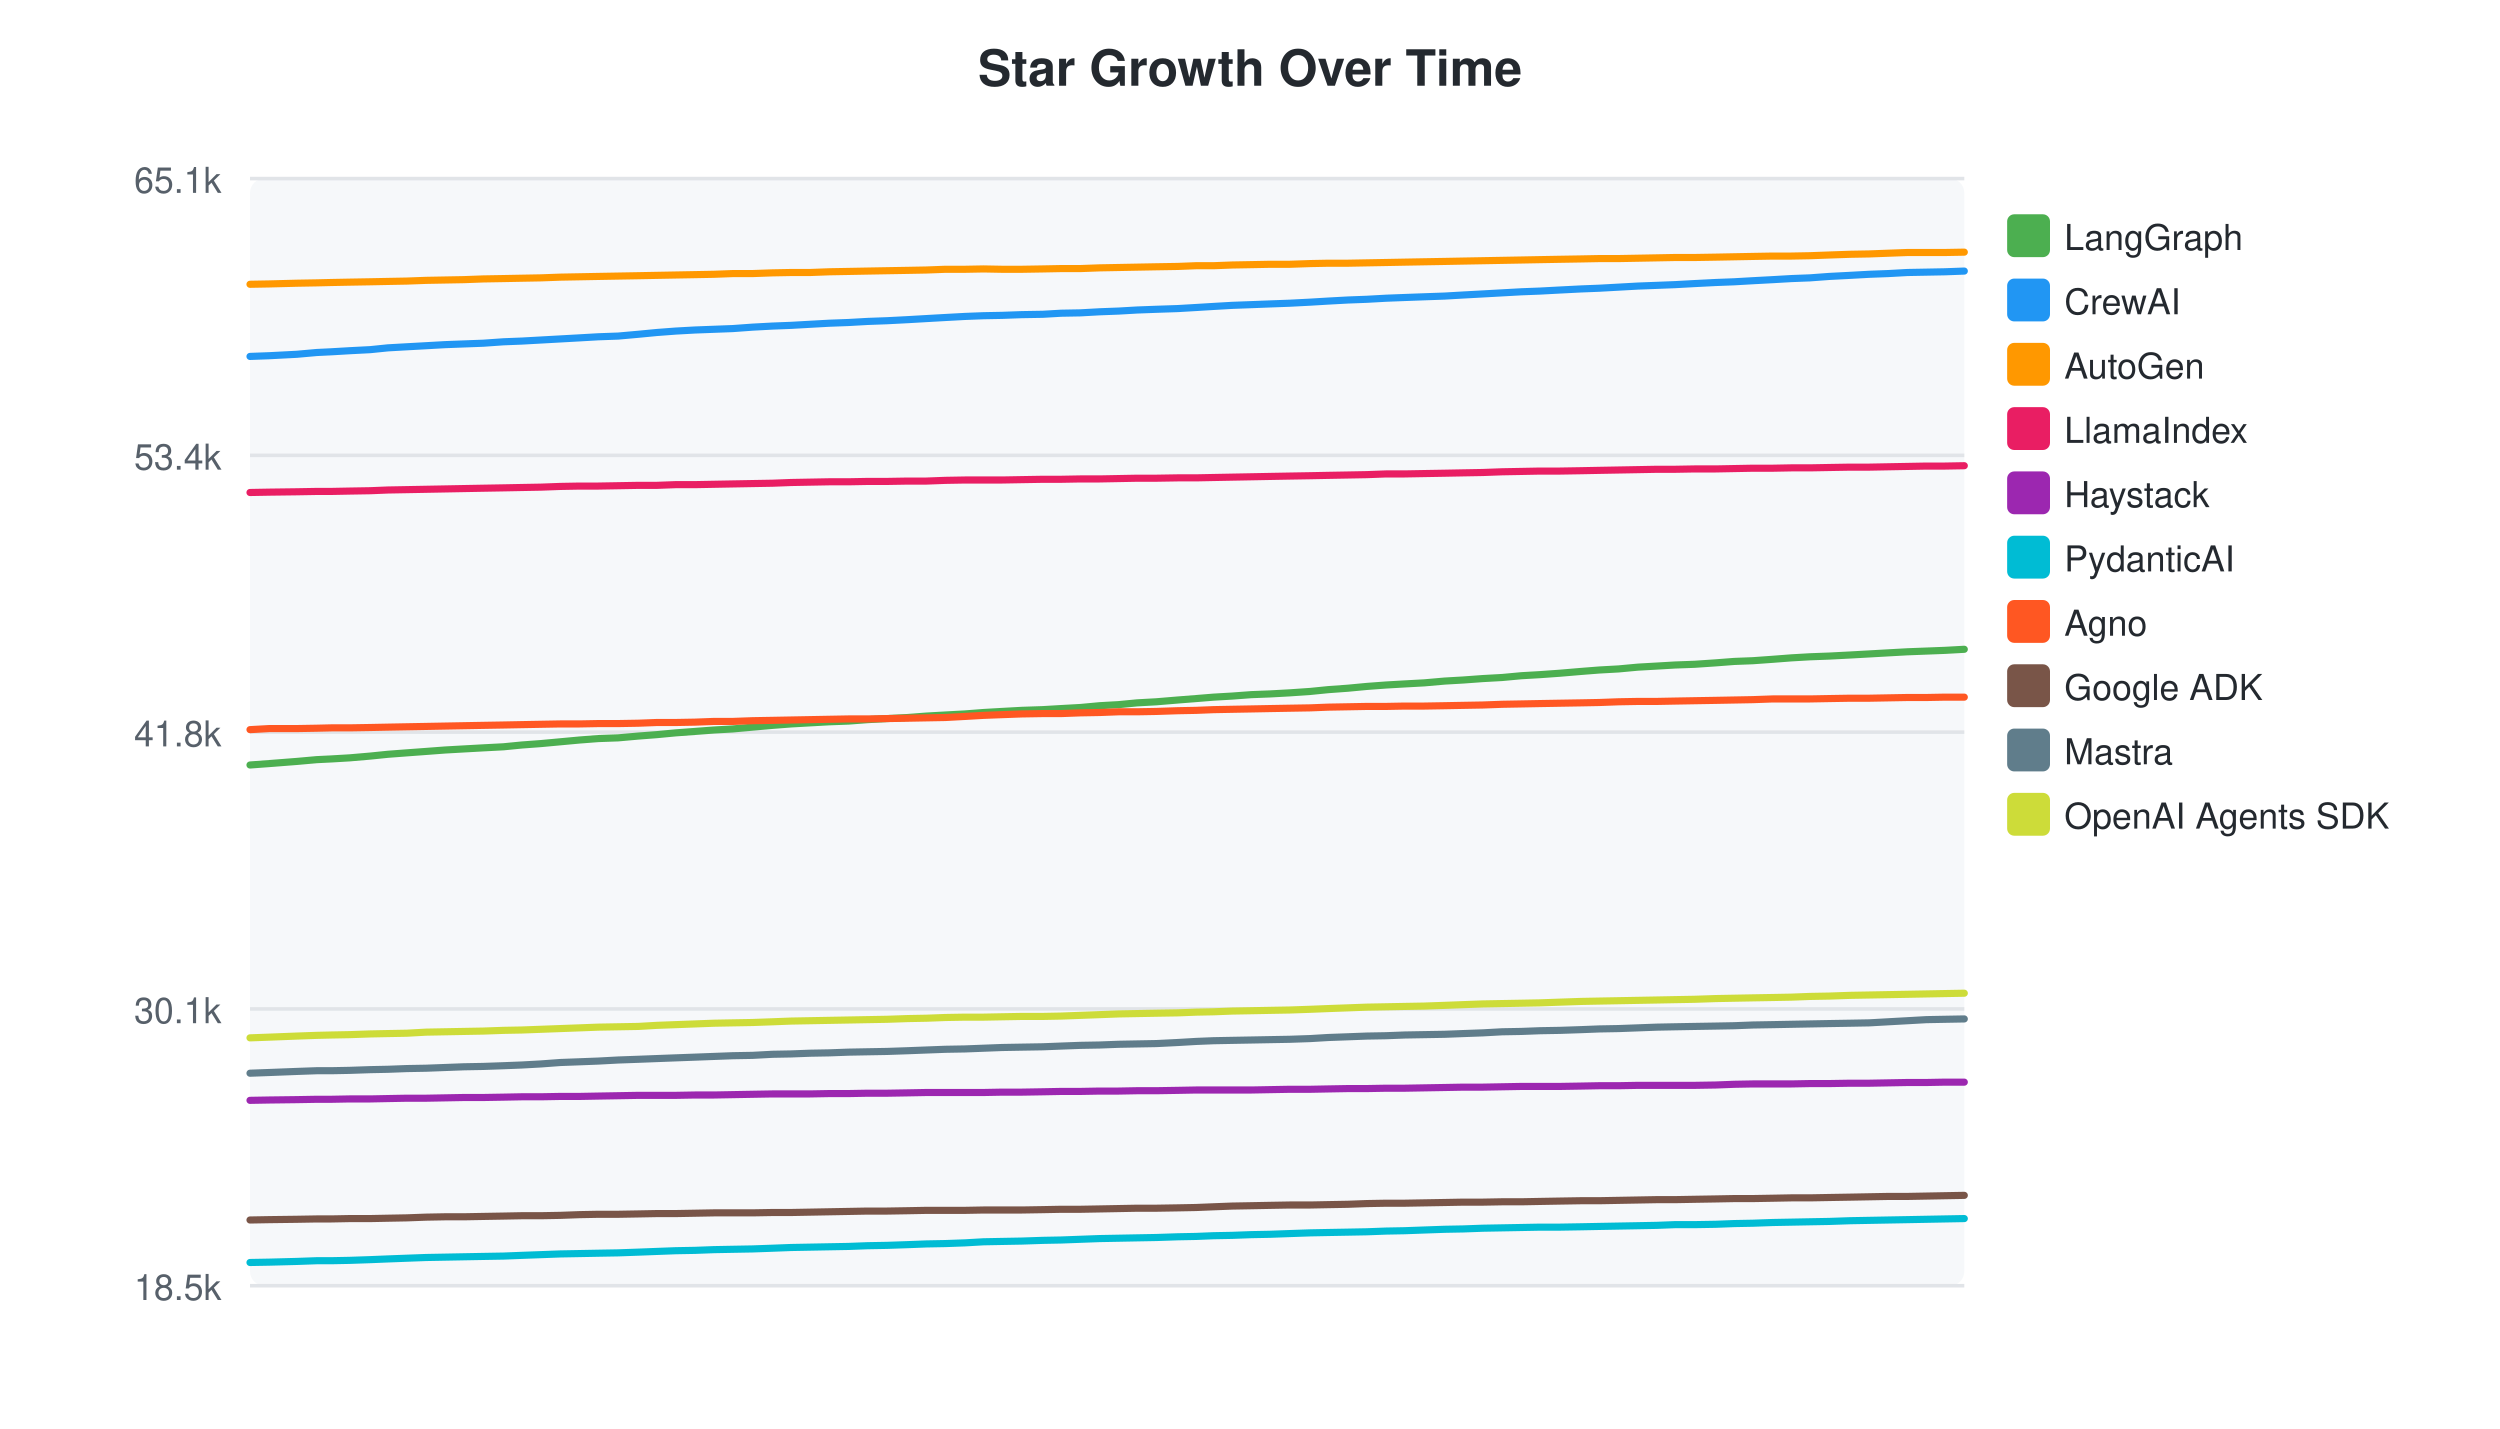
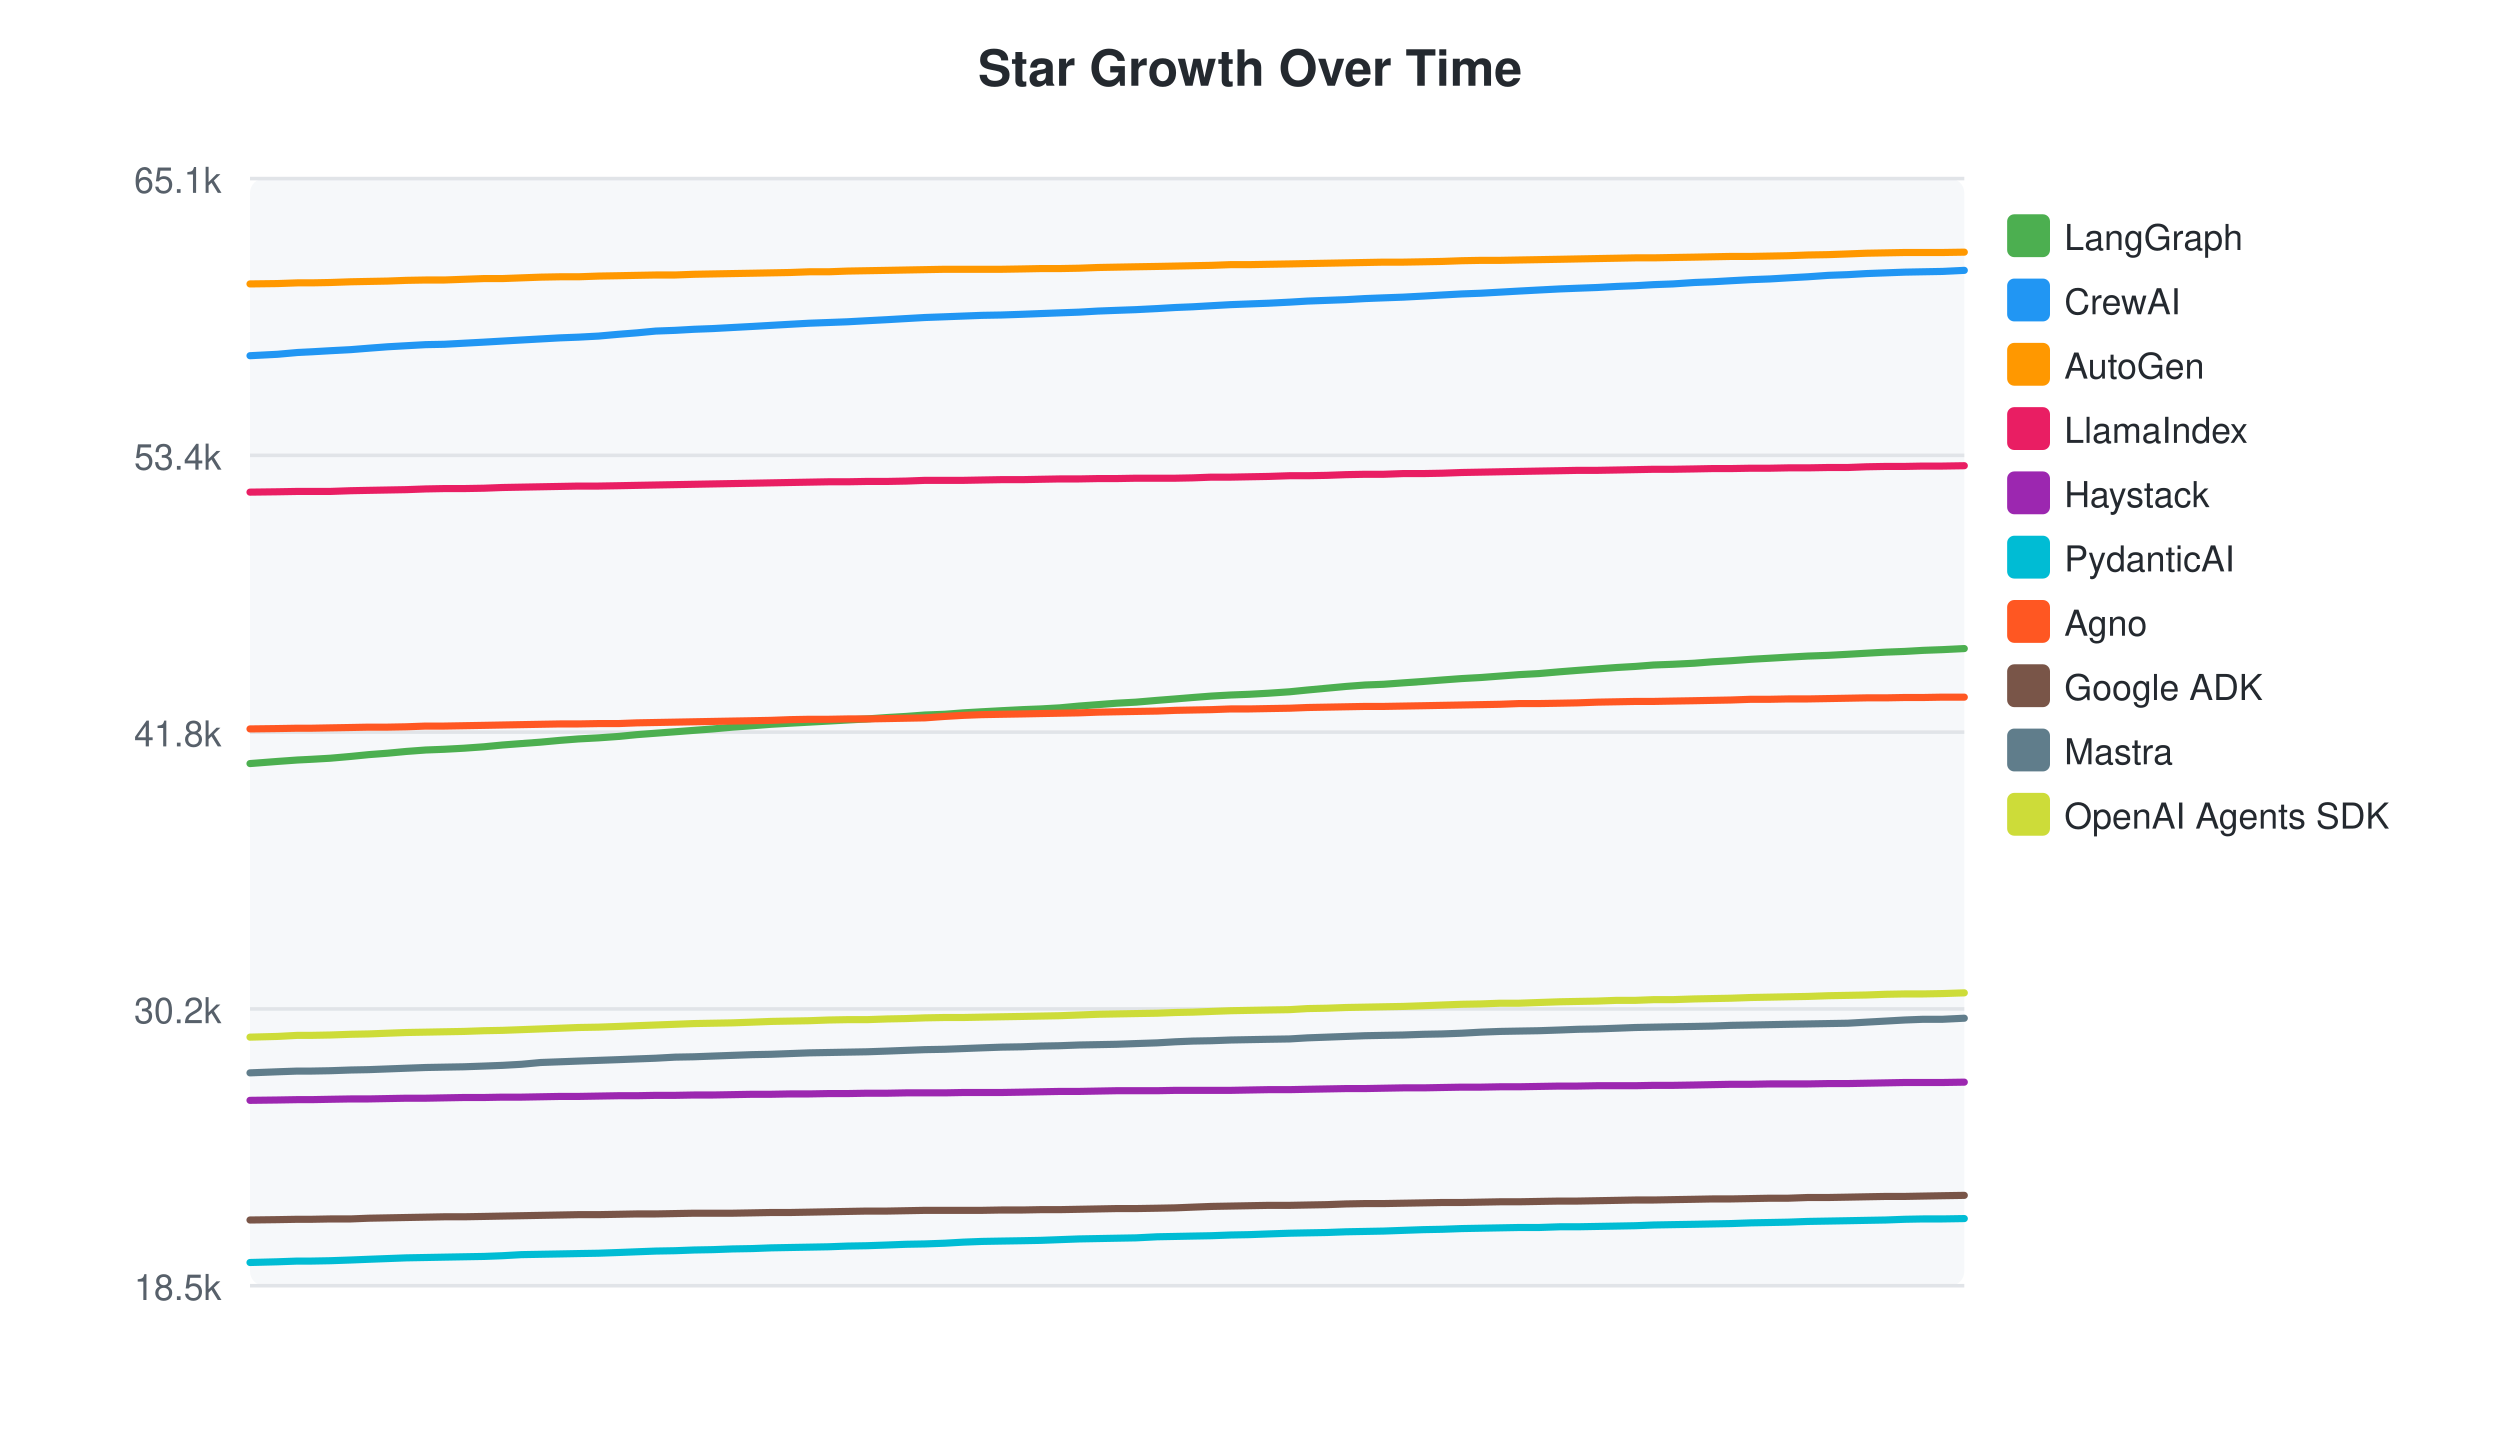
<svg xmlns="http://www.w3.org/2000/svg" width="700" height="400">
  <style>text { font-family: -apple-system, BlinkMacSystemFont, "Segoe UI", Helvetica, Arial, sans-serif; }</style>
  <text x="350" y="24" text-anchor="middle" font-size="14" font-weight="bold" fill="#24292f">Star Growth Over Time</text>
  <rect x="70" y="50" width="480" height="310" fill="#f6f8fa" rx="4" />
  <line x1="70" y1="50.0" x2="550" y2="50.0" stroke="#e1e4e8" stroke-width="1" />
  <text x="62" y="54.0" text-anchor="end" font-size="10" fill="#57606a">65.1k</text>
  <line x1="70" y1="127.5" x2="550" y2="127.5" stroke="#e1e4e8" stroke-width="1" />
  <text x="62" y="131.5" text-anchor="end" font-size="10" fill="#57606a">53.4k</text>
  <line x1="70" y1="205.0" x2="550" y2="205.0" stroke="#e1e4e8" stroke-width="1" />
  <text x="62" y="209.0" text-anchor="end" font-size="10" fill="#57606a">41.8k</text>
  <line x1="70" y1="282.5" x2="550" y2="282.5" stroke="#e1e4e8" stroke-width="1" />
-   <text x="62" y="286.5" text-anchor="end" font-size="10" fill="#57606a">30.1k</text>
+   <text x="62" y="286.5" text-anchor="end" font-size="10" fill="#57606a">30.2k</text>
  <line x1="70" y1="360.0" x2="550" y2="360.0" stroke="#e1e4e8" stroke-width="1" />
  <text x="62" y="364.0" text-anchor="end" font-size="10" fill="#57606a">18.5k</text>
-   <path d="M70.0,214.2 L75.4,213.8 L83.1,213.2 L88.7,212.7 L92.8,212.5 L97.9,212.2 L103.7,211.7 L108.6,211.2 L113.9,210.8 L119.3,210.4 L124.6,210.0 L129.9,209.7 L135.3,209.4 L141.0,209.1 L146.1,208.6 L151.5,208.2 L156.9,207.7 L162.3,207.2 L167.5,206.8 L173.1,206.6 L178.7,206.1 L183.9,205.7 L189.2,205.2 L194.6,204.8 L199.9,204.4 L205.2,204.1 L210.7,203.6 L216.3,203.1 L221.5,202.7 L226.8,202.4 L232.2,202.1 L237.6,201.9 L242.9,201.5 L248.4,201.2 L254.2,200.9 L259.4,200.5 L264.7,200.2 L270.2,199.9 L275.4,199.5 L280.6,199.2 L286.1,198.9 L292.0,198.7 L297.1,198.4 L302.5,198.1 L307.9,197.6 L313.2,197.3 L318.4,196.8 L323.8,196.5 L329.8,196.0 L334.9,195.6 L339.8,195.2 L345.0,194.9 L350.4,194.5 L355.6,194.3 L361.1,194.0 L366.9,193.6 L371.9,193.1 L377.4,192.7 L382.7,192.2 L388.1,191.8 L393.3,191.5 L398.8,191.2 L404.5,190.7 L409.7,190.4 L415.2,190.0 L420.6,189.7 L426.0,189.2 L431.2,188.9 L436.8,188.5 L442.7,188.0 L447.8,187.6 L453.2,187.3 L458.6,186.8 L463.9,186.5 L469.0,186.2 L474.5,186.0 L480.4,185.6 L485.6,185.2 L490.8,185.0 L496.4,184.6 L501.6,184.2 L506.8,183.9 L512.2,183.7 L518.0,183.4 L523.4,183.1 L528.7,182.8 L534.1,182.5 L539.4,182.3 L544.6,182.1 L550.0,181.8" fill="none" stroke="#4CAF50" stroke-width="2" stroke-linecap="round" />
+   <path d="M70.0,213.8 L77.7,213.2 L83.3,212.8 L87.3,212.6 L92.5,212.3 L98.2,211.8 L103.2,211.3 L108.5,210.9 L113.8,210.4 L119.2,210.0 L124.4,209.8 L129.9,209.5 L135.5,209.1 L140.7,208.6 L146.0,208.2 L151.4,207.8 L156.8,207.3 L162.0,206.9 L167.6,206.6 L173.2,206.2 L178.3,205.7 L183.6,205.3 L189.0,204.9 L194.3,204.5 L199.6,204.1 L205.1,203.6 L210.7,203.2 L215.9,202.8 L221.2,202.5 L226.6,202.2 L232.0,201.9 L237.3,201.6 L242.8,201.3 L248.5,200.9 L253.7,200.6 L259.0,200.2 L264.5,200.0 L269.7,199.6 L274.9,199.3 L280.4,199.0 L286.3,198.7 L291.4,198.5 L296.7,198.2 L302.1,197.7 L307.4,197.3 L312.6,196.9 L318.1,196.6 L324.0,196.1 L329.1,195.7 L334.0,195.3 L339.2,194.9 L344.6,194.6 L349.8,194.4 L355.2,194.1 L361.1,193.7 L366.1,193.2 L371.5,192.7 L376.9,192.2 L382.2,191.8 L387.4,191.6 L392.9,191.2 L398.6,190.8 L403.8,190.4 L409.3,190.0 L414.7,189.7 L420.0,189.3 L425.3,188.9 L430.9,188.6 L436.7,188.1 L441.8,187.7 L447.2,187.3 L452.7,186.9 L457.9,186.6 L463.0,186.2 L468.4,186.0 L474.4,185.7 L479.5,185.3 L484.7,185.0 L490.3,184.6 L495.6,184.3 L500.7,184.0 L506.2,183.7 L511.9,183.5 L517.4,183.2 L522.6,182.9 L528.0,182.6 L533.3,182.4 L538.5,182.1 L543.9,181.9 L550.0,181.6" fill="none" stroke="#4CAF50" stroke-width="2" stroke-linecap="round" />
  <rect x="562" y="60" width="12" height="12" rx="2" fill="#4CAF50" />
  <text x="578" y="70" font-size="10" fill="#24292f">LangGraph</text>
-   <path d="M70.0,99.8 L75.4,99.6 L83.1,99.2 L88.7,98.7 L92.8,98.5 L97.9,98.2 L103.7,97.9 L108.6,97.4 L113.9,97.1 L119.3,96.8 L124.6,96.5 L129.9,96.3 L135.3,96.1 L141.0,95.7 L146.1,95.5 L151.5,95.2 L156.9,94.9 L162.3,94.6 L167.5,94.3 L173.1,94.1 L178.7,93.6 L183.9,93.1 L189.2,92.7 L194.6,92.4 L199.9,92.2 L205.2,92.0 L210.7,91.6 L216.3,91.3 L221.5,91.1 L226.8,90.8 L232.2,90.5 L237.6,90.3 L242.9,90.0 L248.4,89.8 L254.2,89.5 L259.4,89.2 L264.7,88.9 L270.2,88.6 L275.4,88.4 L280.6,88.3 L286.1,88.1 L292.0,88.0 L297.1,87.7 L302.5,87.6 L307.9,87.3 L313.2,87.1 L318.4,86.8 L323.8,86.6 L329.8,86.4 L334.9,86.1 L339.8,85.8 L345.0,85.5 L350.4,85.3 L355.6,85.1 L361.1,84.9 L366.9,84.6 L371.9,84.3 L377.4,84.0 L382.7,83.8 L388.1,83.5 L393.3,83.3 L398.8,83.1 L404.5,82.9 L409.7,82.6 L415.2,82.3 L420.6,82.0 L426.0,81.7 L431.2,81.5 L436.8,81.2 L442.7,80.9 L447.8,80.7 L453.2,80.4 L458.6,80.1 L463.9,79.9 L469.0,79.7 L474.5,79.4 L480.4,79.1 L485.6,78.9 L490.8,78.6 L496.4,78.3 L501.6,78.0 L506.8,77.8 L512.2,77.4 L518.0,77.1 L523.4,76.8 L528.7,76.6 L534.1,76.3 L539.4,76.2 L544.6,76.1 L550.0,75.9" fill="none" stroke="#2196F3" stroke-width="2" stroke-linecap="round" />
+   <path d="M70.0,99.6 L77.7,99.2 L83.3,98.7 L87.3,98.5 L92.5,98.2 L98.2,97.9 L103.2,97.5 L108.5,97.1 L113.8,96.8 L119.2,96.5 L124.4,96.4 L129.9,96.1 L135.5,95.8 L140.7,95.5 L146.0,95.2 L151.4,94.9 L156.8,94.6 L162.0,94.4 L167.6,94.1 L173.2,93.6 L178.3,93.2 L183.6,92.7 L189.0,92.5 L194.3,92.2 L199.6,92.0 L205.1,91.7 L210.7,91.4 L215.9,91.1 L221.2,90.8 L226.6,90.5 L232.0,90.3 L237.3,90.1 L242.8,89.8 L248.5,89.5 L253.7,89.2 L259.0,88.9 L264.5,88.7 L269.7,88.5 L274.9,88.3 L280.4,88.2 L286.3,88.0 L291.4,87.8 L296.7,87.6 L302.1,87.4 L307.4,87.1 L312.6,86.9 L318.1,86.7 L324.0,86.4 L329.1,86.1 L334.0,85.9 L339.2,85.6 L344.6,85.3 L349.8,85.1 L355.2,84.9 L361.1,84.6 L366.1,84.3 L371.5,84.1 L376.9,83.9 L382.2,83.6 L387.4,83.4 L392.9,83.2 L398.6,82.9 L403.8,82.6 L409.3,82.3 L414.7,82.1 L420.0,81.8 L425.3,81.5 L430.9,81.2 L436.7,80.9 L441.8,80.7 L447.2,80.5 L452.7,80.2 L457.9,80.0 L463.0,79.7 L468.4,79.5 L474.4,79.1 L479.5,78.9 L484.7,78.6 L490.3,78.3 L495.6,78.1 L500.7,77.8 L506.2,77.5 L511.9,77.1 L517.4,76.9 L522.6,76.6 L528.0,76.4 L533.3,76.2 L538.5,76.1 L543.9,76.0 L550.0,75.7" fill="none" stroke="#2196F3" stroke-width="2" stroke-linecap="round" />
  <rect x="562" y="78" width="12" height="12" rx="2" fill="#2196F3" />
  <text x="578" y="88" font-size="10" fill="#24292f">CrewAI</text>
-   <path d="M70.0,79.6 L75.4,79.5 L83.1,79.3 L88.7,79.2 L92.8,79.1 L97.9,79.0 L103.7,78.9 L108.6,78.8 L113.9,78.7 L119.3,78.5 L124.6,78.4 L129.9,78.3 L135.3,78.1 L141.0,78.0 L146.1,77.9 L151.5,77.8 L156.9,77.6 L162.3,77.5 L167.5,77.4 L173.1,77.3 L178.7,77.2 L183.9,77.1 L189.2,77.0 L194.6,76.9 L199.9,76.8 L205.2,76.6 L210.7,76.6 L216.3,76.4 L221.5,76.3 L226.8,76.3 L232.2,76.1 L237.6,76.0 L242.9,75.9 L248.4,75.8 L254.2,75.7 L259.4,75.6 L264.7,75.4 L270.2,75.4 L275.4,75.3 L280.6,75.4 L286.1,75.4 L292.0,75.3 L297.1,75.2 L302.5,75.2 L307.9,75.0 L313.2,74.9 L318.4,74.8 L323.8,74.7 L329.8,74.6 L334.9,74.4 L339.8,74.4 L345.0,74.2 L350.4,74.1 L355.6,74.0 L361.1,74.0 L366.9,73.8 L371.9,73.7 L377.4,73.7 L382.7,73.6 L388.1,73.5 L393.3,73.4 L398.8,73.3 L404.5,73.2 L409.7,73.1 L415.2,73.0 L420.6,72.9 L426.0,72.8 L431.2,72.7 L436.8,72.6 L442.7,72.5 L447.8,72.4 L453.2,72.4 L458.6,72.3 L463.9,72.2 L469.0,72.1 L474.5,72.1 L480.4,72.0 L485.6,71.9 L490.8,71.8 L496.4,71.7 L501.6,71.7 L506.8,71.6 L512.2,71.4 L518.0,71.2 L523.4,71.1 L528.7,70.9 L534.1,70.7 L539.4,70.7 L544.6,70.7 L550.0,70.6" fill="none" stroke="#FF9800" stroke-width="2" stroke-linecap="round" />
+   <path d="M70.0,79.5 L77.7,79.4 L83.3,79.2 L87.3,79.2 L92.5,79.1 L98.2,78.9 L103.2,78.8 L108.5,78.7 L113.8,78.5 L119.2,78.4 L124.4,78.4 L129.9,78.2 L135.5,78.0 L140.7,78.0 L146.0,77.8 L151.4,77.6 L156.8,77.5 L162.0,77.5 L167.6,77.3 L173.2,77.2 L178.3,77.1 L183.6,77.0 L189.0,77.0 L194.3,76.8 L199.6,76.7 L205.1,76.6 L210.7,76.5 L215.9,76.4 L221.2,76.3 L226.6,76.1 L232.0,76.1 L237.3,75.9 L242.8,75.8 L248.5,75.7 L253.7,75.6 L259.0,75.5 L264.5,75.4 L269.7,75.4 L274.9,75.4 L280.4,75.4 L286.3,75.3 L291.4,75.2 L296.7,75.2 L302.1,75.1 L307.4,74.9 L312.6,74.8 L318.1,74.7 L324.0,74.6 L329.1,74.5 L334.0,74.4 L339.2,74.3 L344.6,74.1 L349.8,74.1 L355.2,74.0 L361.1,73.9 L366.1,73.8 L371.5,73.7 L376.9,73.6 L382.2,73.5 L387.4,73.4 L392.9,73.4 L398.6,73.3 L403.8,73.2 L409.3,73.0 L414.7,72.9 L420.0,72.9 L425.3,72.8 L430.9,72.7 L436.7,72.6 L441.8,72.5 L447.2,72.4 L452.7,72.3 L457.9,72.2 L463.0,72.2 L468.4,72.1 L474.4,72.0 L479.5,71.9 L484.7,71.8 L490.3,71.8 L495.6,71.7 L500.7,71.6 L506.2,71.4 L511.9,71.3 L517.4,71.1 L522.6,70.9 L528.0,70.8 L533.3,70.7 L538.5,70.7 L543.9,70.7 L550.0,70.6" fill="none" stroke="#FF9800" stroke-width="2" stroke-linecap="round" />
  <rect x="562" y="96" width="12" height="12" rx="2" fill="#FF9800" />
  <text x="578" y="106" font-size="10" fill="#24292f">AutoGen</text>
-   <path d="M70.0,137.9 L75.4,137.8 L83.1,137.7 L88.7,137.6 L92.8,137.6 L97.9,137.5 L103.7,137.4 L108.6,137.2 L113.9,137.1 L119.3,137.0 L124.6,136.9 L129.9,136.8 L135.3,136.7 L141.0,136.6 L146.1,136.5 L151.5,136.4 L156.9,136.2 L162.3,136.1 L167.5,136.1 L173.1,136.0 L178.7,135.9 L183.9,135.9 L189.2,135.7 L194.6,135.7 L199.9,135.6 L205.2,135.5 L210.7,135.4 L216.3,135.3 L221.5,135.1 L226.8,135.0 L232.2,134.9 L237.6,134.9 L242.9,134.8 L248.4,134.8 L254.2,134.7 L259.4,134.7 L264.7,134.5 L270.2,134.4 L275.4,134.4 L280.6,134.4 L286.1,134.3 L292.0,134.2 L297.1,134.2 L302.5,134.1 L307.9,134.1 L313.2,134.0 L318.4,133.9 L323.8,133.9 L329.8,133.8 L334.9,133.8 L339.8,133.7 L345.0,133.6 L350.4,133.5 L355.6,133.4 L361.1,133.3 L366.9,133.2 L371.9,133.1 L377.4,133.0 L382.7,132.9 L388.1,132.7 L393.3,132.7 L398.8,132.6 L404.5,132.5 L409.7,132.4 L415.2,132.3 L420.6,132.1 L426.0,132.0 L431.2,131.9 L436.8,131.9 L442.7,131.8 L447.8,131.7 L453.2,131.6 L458.6,131.5 L463.9,131.4 L469.0,131.4 L474.5,131.3 L480.4,131.3 L485.6,131.2 L490.8,131.1 L496.4,131.1 L501.6,131.0 L506.8,131.0 L512.2,130.9 L518.0,130.8 L523.4,130.8 L528.7,130.7 L534.1,130.6 L539.4,130.5 L544.6,130.5 L550.0,130.4" fill="none" stroke="#E91E63" stroke-width="2" stroke-linecap="round" />
+   <path d="M70.0,137.8 L77.7,137.7 L83.3,137.6 L87.3,137.6 L92.5,137.6 L98.2,137.4 L103.2,137.3 L108.5,137.2 L113.8,137.1 L119.2,136.9 L124.4,136.8 L129.9,136.8 L135.5,136.7 L140.7,136.5 L146.0,136.4 L151.4,136.3 L156.8,136.2 L162.0,136.1 L167.6,136.1 L173.2,136.0 L178.3,135.9 L183.6,135.8 L189.0,135.7 L194.3,135.6 L199.6,135.5 L205.1,135.4 L210.7,135.3 L215.9,135.2 L221.2,135.1 L226.6,135.0 L232.0,134.9 L237.3,134.9 L242.8,134.8 L248.5,134.8 L253.7,134.7 L259.0,134.5 L264.5,134.5 L269.7,134.5 L274.9,134.4 L280.4,134.3 L286.3,134.3 L291.4,134.2 L296.7,134.1 L302.1,134.1 L307.4,134.0 L312.6,134.0 L318.1,133.9 L324.0,133.9 L329.1,133.9 L334.0,133.8 L339.2,133.6 L344.6,133.6 L349.8,133.5 L355.2,133.4 L361.1,133.2 L366.1,133.2 L371.5,133.1 L376.9,132.9 L382.2,132.8 L387.4,132.8 L392.9,132.6 L398.6,132.6 L403.8,132.5 L409.3,132.3 L414.7,132.2 L420.0,132.1 L425.3,132.0 L430.9,131.9 L436.7,131.8 L441.8,131.7 L447.2,131.7 L452.7,131.6 L457.9,131.5 L463.0,131.4 L468.4,131.4 L474.4,131.3 L479.5,131.2 L484.7,131.2 L490.3,131.1 L495.6,131.1 L500.7,131.0 L506.2,131.0 L511.9,130.9 L517.4,130.9 L522.6,130.7 L528.0,130.6 L533.3,130.6 L538.5,130.5 L543.9,130.5 L550.0,130.4" fill="none" stroke="#E91E63" stroke-width="2" stroke-linecap="round" />
  <rect x="562" y="114" width="12" height="12" rx="2" fill="#E91E63" />
  <text x="578" y="124" font-size="10" fill="#24292f">LlamaIndex</text>
-   <path d="M70.0,308.1 L75.4,308.0 L83.1,307.9 L88.7,307.8 L92.8,307.8 L97.9,307.7 L103.7,307.7 L108.6,307.6 L113.9,307.5 L119.3,307.5 L124.6,307.4 L129.9,307.3 L135.3,307.3 L141.0,307.2 L146.1,307.1 L151.5,307.1 L156.9,307.0 L162.3,307.0 L167.5,306.9 L173.1,306.8 L178.7,306.7 L183.9,306.7 L189.2,306.7 L194.6,306.6 L199.9,306.6 L205.2,306.5 L210.7,306.4 L216.3,306.3 L221.5,306.3 L226.8,306.3 L232.2,306.2 L237.6,306.2 L242.9,306.1 L248.4,306.1 L254.2,306.0 L259.4,305.9 L264.7,305.9 L270.2,305.9 L275.4,305.9 L280.6,305.8 L286.1,305.8 L292.0,305.7 L297.1,305.6 L302.5,305.6 L307.9,305.5 L313.2,305.5 L318.4,305.4 L323.8,305.4 L329.8,305.3 L334.9,305.2 L339.8,305.2 L345.0,305.2 L350.4,305.2 L355.6,305.1 L361.1,305.0 L366.9,305.0 L371.9,304.9 L377.4,304.8 L382.7,304.8 L388.1,304.7 L393.3,304.7 L398.8,304.6 L404.5,304.5 L409.7,304.4 L415.2,304.4 L420.6,304.3 L426.0,304.2 L431.2,304.2 L436.8,304.2 L442.7,304.1 L447.8,304.0 L453.2,304.0 L458.6,303.9 L463.9,303.9 L469.0,303.9 L474.5,303.9 L480.4,303.8 L485.6,303.6 L490.8,303.5 L496.4,303.5 L501.6,303.5 L506.8,303.4 L512.2,303.4 L518.0,303.3 L523.4,303.3 L528.7,303.2 L534.1,303.1 L539.4,303.1 L544.6,303.0 L550.0,303.0" fill="none" stroke="#9C27B0" stroke-width="2" stroke-linecap="round" />
+   <path d="M70.0,308.1 L77.7,308.0 L83.3,307.9 L87.3,307.9 L92.5,307.8 L98.2,307.7 L103.2,307.7 L108.5,307.6 L113.8,307.5 L119.2,307.5 L124.4,307.4 L129.9,307.3 L135.5,307.3 L140.7,307.2 L146.0,307.2 L151.4,307.1 L156.8,307.0 L162.0,307.0 L167.6,306.9 L173.2,306.8 L178.3,306.8 L183.6,306.7 L189.0,306.7 L194.3,306.6 L199.6,306.6 L205.1,306.5 L210.7,306.4 L215.9,306.4 L221.2,306.3 L226.6,306.3 L232.0,306.2 L237.3,306.2 L242.8,306.1 L248.5,306.1 L253.7,306.0 L259.0,306.0 L264.5,306.0 L269.7,305.9 L274.9,305.9 L280.4,305.9 L286.3,305.8 L291.4,305.7 L296.7,305.6 L302.1,305.6 L307.4,305.5 L312.6,305.4 L318.1,305.4 L324.0,305.4 L329.1,305.3 L334.0,305.3 L339.2,305.3 L344.6,305.3 L349.8,305.2 L355.2,305.1 L361.1,305.1 L366.1,305.0 L371.5,304.9 L376.9,304.8 L382.2,304.8 L387.4,304.7 L392.9,304.6 L398.6,304.6 L403.8,304.5 L409.3,304.4 L414.7,304.4 L420.0,304.3 L425.3,304.3 L430.9,304.2 L436.7,304.1 L441.8,304.1 L447.2,304.0 L452.7,304.0 L457.9,304.0 L463.0,303.9 L468.4,303.9 L474.4,303.8 L479.5,303.7 L484.7,303.6 L490.3,303.6 L495.6,303.5 L500.7,303.5 L506.2,303.5 L511.9,303.4 L517.4,303.4 L522.6,303.3 L528.0,303.2 L533.3,303.1 L538.5,303.1 L543.9,303.1 L550.0,303.0" fill="none" stroke="#9C27B0" stroke-width="2" stroke-linecap="round" />
  <rect x="562" y="132" width="12" height="12" rx="2" fill="#9C27B0" />
  <text x="578" y="142" font-size="10" fill="#24292f">Haystack</text>
-   <path d="M70.0,353.5 L75.4,353.4 L83.1,353.2 L88.7,353.0 L92.8,353.0 L97.9,352.9 L103.7,352.7 L108.6,352.5 L113.9,352.3 L119.3,352.1 L124.6,352.0 L129.9,351.9 L135.3,351.8 L141.0,351.7 L146.1,351.5 L151.5,351.3 L156.9,351.1 L162.3,351.0 L167.5,350.9 L173.1,350.8 L178.7,350.6 L183.9,350.4 L189.2,350.2 L194.6,350.1 L199.9,349.9 L205.2,349.8 L210.7,349.7 L216.3,349.5 L221.5,349.3 L226.8,349.2 L232.2,349.1 L237.6,349.0 L242.9,348.8 L248.4,348.7 L254.2,348.5 L259.4,348.3 L264.7,348.2 L270.2,348.0 L275.4,347.7 L280.6,347.6 L286.1,347.5 L292.0,347.3 L297.1,347.2 L302.5,347.0 L307.9,346.8 L313.2,346.7 L318.4,346.6 L323.8,346.5 L329.8,346.3 L334.9,346.2 L339.8,346.0 L345.0,345.9 L350.4,345.7 L355.6,345.6 L361.1,345.4 L366.9,345.2 L371.9,345.1 L377.4,345.0 L382.7,344.9 L388.1,344.7 L393.3,344.6 L398.8,344.4 L404.5,344.2 L409.7,344.1 L415.2,343.9 L420.6,343.8 L426.0,343.7 L431.2,343.6 L436.8,343.6 L442.7,343.5 L447.8,343.4 L453.2,343.3 L458.6,343.2 L463.9,343.1 L469.0,342.9 L474.5,342.9 L480.4,342.8 L485.6,342.6 L490.8,342.5 L496.4,342.3 L501.6,342.2 L506.8,342.1 L512.2,342.0 L518.0,341.8 L523.4,341.7 L528.7,341.6 L534.1,341.5 L539.4,341.4 L544.6,341.3 L550.0,341.2" fill="none" stroke="#00BCD4" stroke-width="2" stroke-linecap="round" />
+   <path d="M70.0,353.5 L77.7,353.3 L83.3,353.1 L87.3,353.1 L92.5,353.0 L98.2,352.8 L103.2,352.6 L108.5,352.4 L113.8,352.2 L119.2,352.1 L124.4,352.0 L129.9,351.9 L135.5,351.8 L140.7,351.6 L146.0,351.3 L151.4,351.2 L156.8,351.1 L162.0,351.0 L167.6,350.9 L173.2,350.7 L178.3,350.5 L183.6,350.3 L189.0,350.2 L194.3,350.0 L199.6,349.9 L205.1,349.7 L210.7,349.6 L215.9,349.4 L221.2,349.3 L226.6,349.2 L232.0,349.1 L237.3,348.9 L242.8,348.8 L248.5,348.6 L253.7,348.4 L259.0,348.3 L264.5,348.1 L269.7,347.8 L274.9,347.6 L280.4,347.5 L286.3,347.4 L291.4,347.3 L296.7,347.1 L302.1,346.9 L307.4,346.8 L312.6,346.7 L318.1,346.6 L324.0,346.3 L329.1,346.2 L334.0,346.1 L339.2,346.0 L344.6,345.8 L349.8,345.7 L355.2,345.5 L361.1,345.3 L366.1,345.2 L371.5,345.1 L376.9,344.9 L382.2,344.8 L387.4,344.7 L392.9,344.5 L398.6,344.3 L403.8,344.2 L409.3,344.0 L414.7,343.9 L420.0,343.8 L425.3,343.7 L430.9,343.7 L436.7,343.5 L441.8,343.5 L447.2,343.4 L452.7,343.3 L457.9,343.2 L463.0,343.0 L468.4,342.9 L474.4,342.8 L479.5,342.7 L484.7,342.6 L490.3,342.4 L495.6,342.3 L500.7,342.2 L506.2,342.0 L511.9,341.9 L517.4,341.8 L522.6,341.7 L528.0,341.6 L533.3,341.4 L538.5,341.3 L543.9,341.3 L550.0,341.2" fill="none" stroke="#00BCD4" stroke-width="2" stroke-linecap="round" />
  <rect x="562" y="150" width="12" height="12" rx="2" fill="#00BCD4" />
  <text x="578" y="160" font-size="10" fill="#24292f">PydanticAI</text>
-   <path d="M70.0,204.3 L75.4,204.0 L83.1,204.0 L88.7,203.9 L92.8,203.8 L97.9,203.8 L103.7,203.7 L108.6,203.6 L113.9,203.5 L119.3,203.4 L124.6,203.3 L129.9,203.2 L135.3,203.1 L141.0,203.0 L146.1,202.9 L151.5,202.8 L156.9,202.7 L162.3,202.7 L167.5,202.6 L173.1,202.6 L178.7,202.5 L183.9,202.3 L189.2,202.3 L194.6,202.2 L199.9,202.0 L205.2,202.0 L210.7,201.8 L216.3,201.7 L221.5,201.6 L226.8,201.5 L232.2,201.4 L237.6,201.3 L242.9,201.3 L248.4,201.2 L254.2,201.1 L259.4,201.0 L264.7,200.9 L270.2,200.6 L275.4,200.3 L280.6,200.1 L286.1,199.9 L292.0,199.8 L297.1,199.8 L302.5,199.6 L307.9,199.5 L313.2,199.3 L318.4,199.3 L323.8,199.2 L329.8,199.0 L334.9,198.9 L339.8,198.7 L345.0,198.6 L350.4,198.5 L355.6,198.4 L361.1,198.3 L366.9,198.2 L371.9,198.0 L377.4,197.9 L382.7,197.8 L388.1,197.8 L393.3,197.7 L398.8,197.7 L404.5,197.6 L409.7,197.5 L415.2,197.4 L420.6,197.2 L426.0,197.1 L431.2,197.0 L436.8,196.9 L442.7,196.8 L447.8,196.7 L453.2,196.5 L458.6,196.4 L463.9,196.4 L469.0,196.3 L474.5,196.2 L480.4,196.1 L485.6,196.0 L490.8,195.9 L496.4,195.7 L501.6,195.7 L506.8,195.7 L512.2,195.6 L518.0,195.5 L523.4,195.5 L528.7,195.4 L534.1,195.3 L539.4,195.3 L544.6,195.2 L550.0,195.2" fill="none" stroke="#FF5722" stroke-width="2" stroke-linecap="round" />
+   <path d="M70.0,204.1 L77.7,204.0 L83.3,203.9 L87.3,203.9 L92.5,203.8 L98.2,203.7 L103.2,203.6 L108.5,203.6 L113.8,203.5 L119.2,203.3 L124.4,203.3 L129.9,203.2 L135.5,203.1 L140.7,203.0 L146.0,202.9 L151.4,202.8 L156.8,202.7 L162.0,202.7 L167.6,202.6 L173.2,202.6 L178.3,202.4 L183.6,202.3 L189.0,202.2 L194.3,202.1 L199.6,202.0 L205.1,201.9 L210.7,201.8 L215.9,201.7 L221.2,201.5 L226.6,201.4 L232.0,201.4 L237.3,201.3 L242.8,201.3 L248.5,201.2 L253.7,201.1 L259.0,201.0 L264.5,200.6 L269.7,200.3 L274.9,200.1 L280.4,200.0 L286.3,199.9 L291.4,199.8 L296.7,199.7 L302.1,199.6 L307.4,199.4 L312.6,199.3 L318.1,199.2 L324.0,199.1 L329.1,198.9 L334.0,198.8 L339.2,198.7 L344.6,198.5 L349.8,198.5 L355.2,198.4 L361.1,198.3 L366.1,198.1 L371.5,198.0 L376.9,197.9 L382.2,197.8 L387.4,197.8 L392.9,197.7 L398.6,197.6 L403.8,197.5 L409.3,197.4 L414.7,197.3 L420.0,197.2 L425.3,197.0 L430.9,197.0 L436.7,196.9 L441.8,196.8 L447.2,196.6 L452.7,196.5 L457.9,196.4 L463.0,196.4 L468.4,196.3 L474.4,196.2 L479.5,196.1 L484.7,196.0 L490.3,195.8 L495.6,195.8 L500.7,195.7 L506.2,195.7 L511.9,195.6 L517.4,195.5 L522.6,195.4 L528.0,195.4 L533.3,195.3 L538.5,195.3 L543.9,195.2 L550.0,195.2" fill="none" stroke="#FF5722" stroke-width="2" stroke-linecap="round" />
  <rect x="562" y="168" width="12" height="12" rx="2" fill="#FF5722" />
  <text x="578" y="178" font-size="10" fill="#24292f">Agno</text>
-   <path d="M70.0,341.6 L75.4,341.5 L83.1,341.4 L88.7,341.3 L92.8,341.3 L97.9,341.2 L103.7,341.2 L108.6,341.1 L113.9,341.0 L119.3,340.8 L124.6,340.7 L129.9,340.7 L135.3,340.6 L141.0,340.5 L146.1,340.4 L151.5,340.4 L156.9,340.3 L162.3,340.1 L167.5,340.0 L173.1,340.0 L178.7,339.9 L183.9,339.8 L189.2,339.8 L194.6,339.7 L199.9,339.6 L205.2,339.6 L210.7,339.6 L216.3,339.5 L221.5,339.5 L226.8,339.4 L232.2,339.3 L237.6,339.2 L242.9,339.1 L248.4,339.1 L254.2,339.0 L259.4,338.9 L264.7,338.9 L270.2,338.9 L275.4,338.8 L280.6,338.8 L286.1,338.8 L292.0,338.7 L297.1,338.6 L302.5,338.6 L307.9,338.5 L313.2,338.4 L318.4,338.3 L323.8,338.3 L329.8,338.2 L334.9,338.1 L339.8,337.9 L345.0,337.7 L350.4,337.6 L355.6,337.5 L361.1,337.4 L366.9,337.4 L371.9,337.3 L377.4,337.2 L382.7,337.0 L388.1,336.9 L393.3,336.9 L398.8,336.8 L404.5,336.7 L409.7,336.6 L415.2,336.6 L420.6,336.5 L426.0,336.5 L431.2,336.4 L436.8,336.3 L442.7,336.2 L447.8,336.2 L453.2,336.1 L458.6,336.0 L463.9,335.9 L469.0,335.9 L474.5,335.8 L480.4,335.7 L485.6,335.6 L490.8,335.6 L496.4,335.5 L501.6,335.4 L506.8,335.4 L512.2,335.3 L518.0,335.2 L523.4,335.1 L528.7,335.0 L534.1,335.0 L539.4,334.9 L544.6,334.8 L550.0,334.7" fill="none" stroke="#795548" stroke-width="2" stroke-linecap="round" />
+   <path d="M70.0,341.6 L77.7,341.5 L83.3,341.4 L87.3,341.4 L92.5,341.3 L98.2,341.3 L103.2,341.1 L108.5,341.0 L113.8,340.9 L119.2,340.8 L124.4,340.7 L129.9,340.7 L135.5,340.6 L140.7,340.5 L146.0,340.4 L151.4,340.3 L156.8,340.2 L162.0,340.1 L167.6,340.1 L173.2,340.0 L178.3,339.9 L183.6,339.9 L189.0,339.8 L194.3,339.7 L199.6,339.7 L205.1,339.7 L210.7,339.6 L215.9,339.5 L221.2,339.5 L226.6,339.4 L232.0,339.3 L237.3,339.2 L242.8,339.1 L248.5,339.1 L253.7,339.0 L259.0,338.9 L264.5,338.9 L269.7,338.9 L274.9,338.9 L280.4,338.8 L286.3,338.8 L291.4,338.7 L296.7,338.7 L302.1,338.6 L307.4,338.5 L312.6,338.4 L318.1,338.4 L324.0,338.3 L329.1,338.2 L334.0,338.0 L339.2,337.8 L344.6,337.7 L349.8,337.6 L355.2,337.5 L361.1,337.5 L366.1,337.4 L371.5,337.3 L376.9,337.1 L382.2,337.0 L387.4,337.0 L392.9,336.9 L398.6,336.8 L403.8,336.7 L409.3,336.7 L414.7,336.6 L420.0,336.5 L425.3,336.5 L430.9,336.4 L436.7,336.3 L441.8,336.3 L447.2,336.2 L452.7,336.1 L457.9,336.0 L463.0,336.0 L468.4,335.9 L474.4,335.8 L479.5,335.7 L484.7,335.7 L490.3,335.6 L495.6,335.5 L500.7,335.5 L506.2,335.3 L511.9,335.3 L517.4,335.2 L522.6,335.1 L528.0,335.0 L533.3,335.0 L538.5,334.9 L543.9,334.8 L550.0,334.7" fill="none" stroke="#795548" stroke-width="2" stroke-linecap="round" />
  <rect x="562" y="186" width="12" height="12" rx="2" fill="#795548" />
  <text x="578" y="196" font-size="10" fill="#24292f">Google ADK</text>
-   <path d="M70.0,300.5 L75.4,300.3 L83.1,300.0 L88.7,299.8 L92.8,299.8 L97.9,299.7 L103.7,299.5 L108.6,299.4 L113.9,299.2 L119.3,299.1 L124.6,298.9 L129.9,298.7 L135.3,298.6 L141.0,298.4 L146.1,298.2 L151.5,297.9 L156.9,297.5 L162.3,297.3 L167.5,297.1 L173.1,296.8 L178.7,296.6 L183.9,296.4 L189.2,296.2 L194.6,296.0 L199.9,295.8 L205.2,295.6 L210.7,295.5 L216.3,295.2 L221.5,295.1 L226.8,294.9 L232.2,294.8 L237.6,294.6 L242.9,294.5 L248.4,294.4 L254.2,294.2 L259.4,294.0 L264.7,293.8 L270.2,293.7 L275.4,293.5 L280.6,293.3 L286.1,293.2 L292.0,293.1 L297.1,292.9 L302.5,292.7 L307.9,292.6 L313.2,292.4 L318.4,292.3 L323.8,292.2 L329.8,291.9 L334.9,291.6 L339.8,291.4 L345.0,291.3 L350.4,291.2 L355.6,291.1 L361.1,291.0 L366.9,290.8 L371.9,290.5 L377.4,290.3 L382.7,290.1 L388.1,290.0 L393.3,289.8 L398.8,289.7 L404.5,289.6 L409.7,289.4 L415.2,289.2 L420.6,288.9 L426.0,288.8 L431.2,288.6 L436.8,288.5 L442.7,288.3 L447.8,288.1 L453.2,288.0 L458.6,287.8 L463.9,287.6 L469.0,287.5 L474.5,287.4 L480.4,287.3 L485.6,287.2 L490.8,287.0 L496.4,286.9 L501.6,286.8 L506.8,286.7 L512.2,286.6 L518.0,286.5 L523.4,286.4 L528.7,286.1 L534.1,285.8 L539.4,285.5 L544.6,285.4 L550.0,285.3" fill="none" stroke="#607D8B" stroke-width="2" stroke-linecap="round" />
+   <path d="M70.0,300.4 L77.7,300.1 L83.3,299.9 L87.3,299.9 L92.5,299.8 L98.2,299.6 L103.2,299.5 L108.5,299.3 L113.8,299.1 L119.2,298.9 L124.4,298.8 L129.9,298.7 L135.5,298.5 L140.7,298.3 L146.0,298.0 L151.4,297.5 L156.8,297.3 L162.0,297.1 L167.6,296.9 L173.2,296.7 L178.3,296.5 L183.6,296.3 L189.0,296.0 L194.3,295.9 L199.6,295.7 L205.1,295.5 L210.7,295.3 L215.9,295.2 L221.2,295.0 L226.6,294.8 L232.0,294.7 L237.3,294.6 L242.8,294.5 L248.5,294.3 L253.7,294.1 L259.0,293.9 L264.5,293.8 L269.7,293.6 L274.9,293.4 L280.4,293.2 L286.3,293.1 L291.4,292.9 L296.7,292.8 L302.1,292.6 L307.4,292.5 L312.6,292.4 L318.1,292.2 L324.0,292.0 L329.1,291.7 L334.0,291.5 L339.2,291.4 L344.6,291.2 L349.8,291.1 L355.2,291.0 L361.1,290.9 L366.1,290.6 L371.5,290.4 L376.9,290.2 L382.2,290.0 L387.4,289.9 L392.9,289.8 L398.6,289.6 L403.8,289.5 L409.3,289.3 L414.7,289.0 L420.0,288.8 L425.3,288.7 L430.9,288.6 L436.7,288.4 L441.8,288.2 L447.2,288.1 L452.7,287.9 L457.9,287.7 L463.0,287.6 L468.4,287.5 L474.4,287.4 L479.5,287.3 L484.7,287.1 L490.3,287.0 L495.6,286.9 L500.7,286.8 L506.2,286.7 L511.9,286.6 L517.4,286.5 L522.6,286.2 L528.0,285.9 L533.3,285.6 L538.5,285.4 L543.9,285.4 L550.0,285.1" fill="none" stroke="#607D8B" stroke-width="2" stroke-linecap="round" />
  <rect x="562" y="204" width="12" height="12" rx="2" fill="#607D8B" />
  <text x="578" y="214" font-size="10" fill="#24292f">Mastra</text>
-   <path d="M70.0,290.6 L75.4,290.4 L83.1,290.1 L88.7,289.9 L92.8,289.8 L97.9,289.7 L103.7,289.5 L108.6,289.4 L113.9,289.3 L119.3,289.0 L124.6,288.9 L129.9,288.8 L135.3,288.7 L141.0,288.5 L146.1,288.4 L151.5,288.2 L156.9,288.0 L162.3,287.8 L167.5,287.6 L173.1,287.5 L178.7,287.4 L183.9,287.1 L189.2,286.9 L194.6,286.7 L199.9,286.5 L205.2,286.4 L210.7,286.3 L216.3,286.1 L221.5,285.9 L226.8,285.8 L232.2,285.7 L237.6,285.6 L242.9,285.5 L248.4,285.4 L254.2,285.2 L259.4,285.1 L264.7,284.9 L270.2,284.8 L275.4,284.8 L280.6,284.7 L286.1,284.6 L292.0,284.6 L297.1,284.5 L302.5,284.3 L307.9,284.1 L313.2,283.9 L318.4,283.8 L323.8,283.7 L329.8,283.6 L334.9,283.4 L339.8,283.3 L345.0,283.1 L350.4,283.0 L355.6,282.9 L361.1,282.8 L366.9,282.6 L371.9,282.4 L377.4,282.2 L382.7,282.0 L388.1,281.9 L393.3,281.8 L398.8,281.7 L404.5,281.5 L409.7,281.3 L415.2,281.1 L420.6,281.0 L426.0,280.9 L431.2,280.8 L436.8,280.6 L442.7,280.4 L447.8,280.3 L453.2,280.2 L458.6,280.1 L463.9,280.0 L469.0,279.9 L474.5,279.8 L480.4,279.6 L485.6,279.5 L490.8,279.4 L496.4,279.3 L501.6,279.2 L506.8,279.0 L512.2,278.9 L518.0,278.7 L523.4,278.6 L528.7,278.5 L534.1,278.4 L539.4,278.3 L544.6,278.2 L550.0,278.1" fill="none" stroke="#CDDC39" stroke-width="2" stroke-linecap="round" />
+   <path d="M70.0,290.4 L77.7,290.2 L83.3,289.9 L87.3,289.9 L92.5,289.8 L98.2,289.6 L103.2,289.5 L108.5,289.3 L113.8,289.1 L119.2,289.0 L124.4,288.9 L129.9,288.8 L135.5,288.6 L140.7,288.5 L146.0,288.3 L151.4,288.1 L156.8,287.9 L162.0,287.7 L167.6,287.6 L173.2,287.4 L178.3,287.2 L183.6,287.0 L189.0,286.8 L194.3,286.6 L199.6,286.5 L205.1,286.4 L210.7,286.2 L215.9,286.0 L221.2,285.9 L226.6,285.8 L232.0,285.6 L237.3,285.5 L242.8,285.5 L248.5,285.3 L253.7,285.2 L259.0,285.0 L264.5,284.9 L269.7,284.9 L274.9,284.8 L280.4,284.7 L286.3,284.6 L291.4,284.5 L296.7,284.4 L302.1,284.2 L307.4,284.0 L312.6,283.9 L318.1,283.8 L324.0,283.7 L329.1,283.5 L334.0,283.4 L339.2,283.2 L344.6,283.0 L349.8,282.9 L355.2,282.8 L361.1,282.7 L366.1,282.4 L371.5,282.3 L376.9,282.1 L382.2,282.0 L387.4,281.9 L392.9,281.8 L398.6,281.6 L403.8,281.4 L409.3,281.2 L414.7,281.1 L420.0,280.9 L425.3,280.9 L430.9,280.7 L436.7,280.5 L441.8,280.4 L447.2,280.3 L452.7,280.1 L457.9,280.1 L463.0,279.9 L468.4,279.9 L474.4,279.7 L479.5,279.6 L484.7,279.5 L490.3,279.3 L495.6,279.2 L500.7,279.1 L506.2,279.0 L511.9,278.8 L517.4,278.7 L522.6,278.6 L528.0,278.4 L533.3,278.3 L538.5,278.3 L543.9,278.2 L550.0,278.0" fill="none" stroke="#CDDC39" stroke-width="2" stroke-linecap="round" />
  <rect x="562" y="222" width="12" height="12" rx="2" fill="#CDDC39" />
  <text x="578" y="232" font-size="10" fill="#24292f">OpenAI Agents SDK</text>
</svg>
